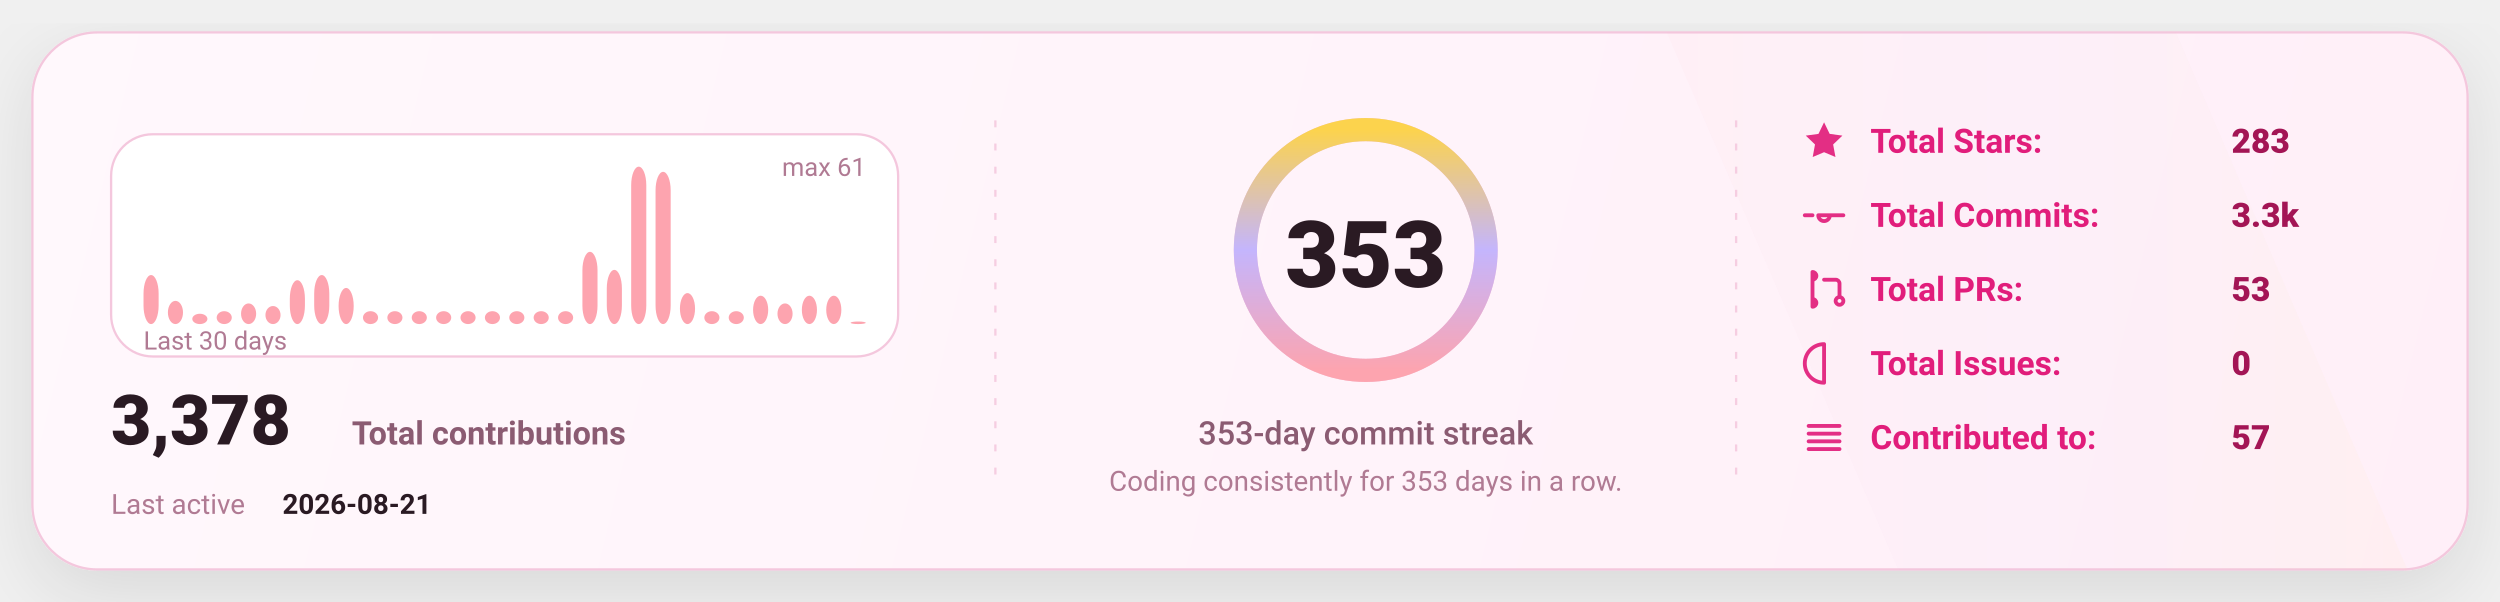
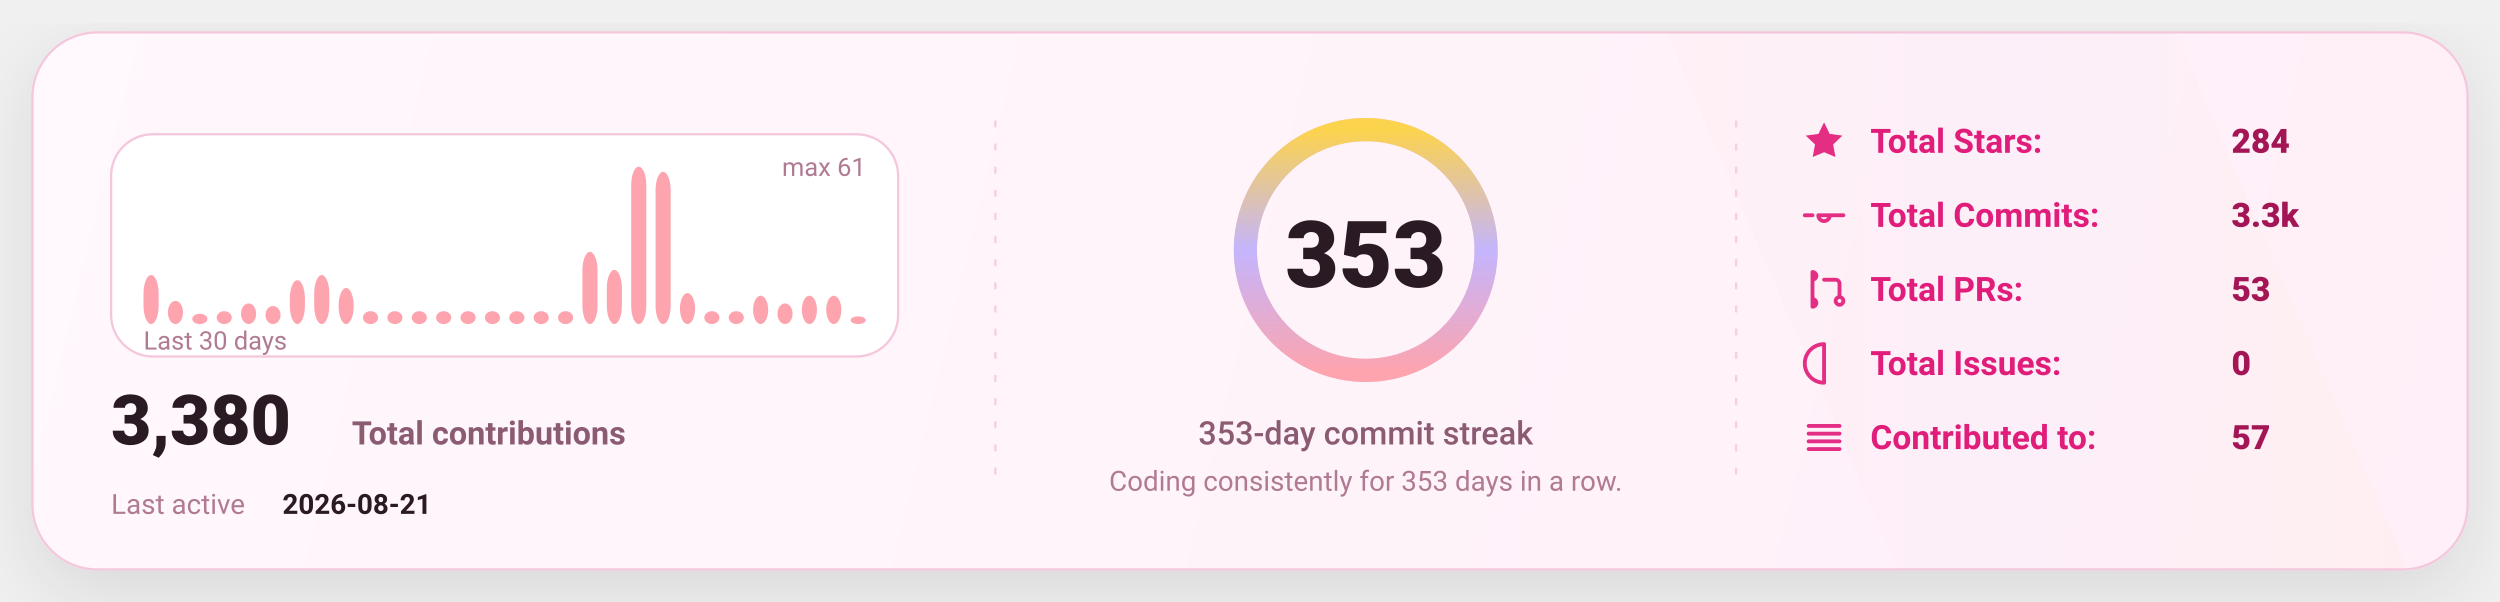
<svg xmlns="http://www.w3.org/2000/svg" width="1080" height="260" viewBox="0 0 1080 260" fill="none" role="img" aria-label="GitHub stats card">
  <defs>
    <linearGradient id="bg" x1="0" y1="0" x2="1080" y2="260" gradientUnits="userSpaceOnUse">
      <stop stop-color="#FFF8FC" />
      <stop offset="1" stop-color="#FFEFF8" />
    </linearGradient>
    <linearGradient id="accent" x1="0" y1="0" x2="1" y2="0">
      <stop offset="0" stop-color="#FDA4AF" />
      <stop offset="0.5" stop-color="#C4B5FD" />
      <stop offset="1" stop-color="#FCD34D" />
    </linearGradient>
    <linearGradient id="chartFill" x1="0" y1="0" x2="0" y2="1">
      <stop stop-color="#FDA4AF" stop-opacity="0.18" />
      <stop offset="1" stop-color="#FDA4AF" stop-opacity="0" />
    </linearGradient>
    <filter id="shadow" x="-20%" y="-20%" width="140%" height="140%">
      <feDropShadow dx="0" dy="10" stdDeviation="16" flood-color="#000000" flood-opacity="0.1" />
    </filter>
    <style>
      text { font-family: "Comic Sans MS","Trebuchet MS","Segoe UI",system-ui,-apple-system,Roboto,Helvetica,Arial,sans-serif; dominant-baseline: alphabetic; }
    </style>
  </defs>
  <rect x="14" y="14" width="1052" height="232" rx="28" fill="url(#bg)" stroke="#F4C7DD" stroke-width="1" filter="url(#shadow)" />
  <path d="M720 14     L940 14     L1040 246     L820 246 Z" fill="url(#accent)" opacity="0.04" />
  <line x1="430" y1="52" x2="430" y2="208" stroke="#F4C7DD" stroke-width="1" stroke-dasharray="3 7" opacity="0.85" />
  <line x1="430" y1="52" x2="430" y2="208" stroke="url(#accent)" stroke-width="1.4" stroke-dasharray="2 7" opacity="0.65" />
  <line x1="750" y1="52" x2="750" y2="208" stroke="#F4C7DD" stroke-width="1" stroke-dasharray="3 7" opacity="0.85" />
  <line x1="750" y1="52" x2="750" y2="208" stroke="url(#accent)" stroke-width="1.4" stroke-dasharray="2 7" opacity="0.65" />
  <g transform="translate(48,58)">
    <rect x="0" y="0" width="340" height="96" rx="18" fill="#FFFFFF" stroke="#F4C7DD" />
    <rect x="14.00" y="60.82" width="6.53" height="21.18" rx="8.00" fill="#FDA4AF" />
    <rect x="24.53" y="71.97" width="6.53" height="10.03" rx="8.00" fill="#FDA4AF" />
    <rect x="35.07" y="77.54" width="6.53" height="4.46" rx="8.00" fill="#FDA4AF" />
    <rect x="45.60" y="76.43" width="6.53" height="5.57" rx="8.00" fill="#FDA4AF" />
    <rect x="56.13" y="73.08" width="6.53" height="8.92" rx="8.00" fill="#FDA4AF" />
    <rect x="66.67" y="74.20" width="6.53" height="7.80" rx="8.00" fill="#FDA4AF" />
    <rect x="77.20" y="63.05" width="6.53" height="18.95" rx="8.00" fill="#FDA4AF" />
    <rect x="87.73" y="60.82" width="6.53" height="21.18" rx="8.00" fill="#FDA4AF" />
    <rect x="98.27" y="66.39" width="6.53" height="15.61" rx="8.00" fill="#FDA4AF" />
    <rect x="108.80" y="76.43" width="6.53" height="5.57" rx="8.00" fill="#FDA4AF" />
    <rect x="119.33" y="76.43" width="6.53" height="5.57" rx="8.00" fill="#FDA4AF" />
    <rect x="129.87" y="76.43" width="6.53" height="5.57" rx="8.00" fill="#FDA4AF" />
    <rect x="140.40" y="76.43" width="6.53" height="5.57" rx="8.00" fill="#FDA4AF" />
    <rect x="150.93" y="76.43" width="6.53" height="5.57" rx="8.00" fill="#FDA4AF" />
    <rect x="161.47" y="76.43" width="6.53" height="5.57" rx="8.00" fill="#FDA4AF" />
    <rect x="172.00" y="76.43" width="6.53" height="5.57" rx="8.00" fill="#FDA4AF" />
    <rect x="182.53" y="76.43" width="6.53" height="5.57" rx="8.00" fill="#FDA4AF" />
    <rect x="193.07" y="76.43" width="6.53" height="5.57" rx="8.00" fill="#FDA4AF" />
    <rect x="203.60" y="50.79" width="6.53" height="31.21" rx="8.00" fill="#FDA4AF" />
    <rect x="214.13" y="58.59" width="6.53" height="23.41" rx="8.00" fill="#FDA4AF" />
    <rect x="224.67" y="14.00" width="6.53" height="68.00" rx="8.00" fill="#FDA4AF" />
    <rect x="235.20" y="16.23" width="6.53" height="65.77" rx="8.00" fill="#FDA4AF" />
    <rect x="245.73" y="68.62" width="6.53" height="13.38" rx="8.00" fill="#FDA4AF" />
    <rect x="256.27" y="76.43" width="6.53" height="5.57" rx="8.00" fill="#FDA4AF" />
    <rect x="266.80" y="76.43" width="6.53" height="5.57" rx="8.00" fill="#FDA4AF" />
    <rect x="277.33" y="69.74" width="6.53" height="12.26" rx="8.00" fill="#FDA4AF" />
    <rect x="287.87" y="73.08" width="6.53" height="8.92" rx="8.00" fill="#FDA4AF" />
    <rect x="298.40" y="69.74" width="6.53" height="12.26" rx="8.00" fill="#FDA4AF" />
    <rect x="308.93" y="69.74" width="6.53" height="12.26" rx="8.00" fill="#FDA4AF" />
-     <rect x="319.47" y="80.89" width="6.53" height="1.11" rx="8.00" fill="#FDA4AF" />
+     <rect x="319.47" y="78.66" width="6.53" height="3.34" rx="8.00" fill="#FDA4AF" />
    <text x="14" y="93.00" fill="#B07A93" font-size="11">
      Last 30 days
    </text>
    <text x="326.00" y="18" text-anchor="end" fill="#B07A93" font-size="11">
      max 61
    </text>
    <g transform="translate(0,134)">
      <text x="0" y="0" fill="#2A1A23" font-size="30" font-weight="820">
-         3,378
+         3,380
      </text>
      <text x="104" y="0" fill="#8B5B72" font-size="14" font-weight="650">
        Total contributions
      </text>
      <text x="0" y="30" fill="#B07A93" font-size="12">
        Last active
      </text>
      <text x="74" y="30" fill="#2A1A23" font-size="12" font-weight="700">
        2026-08-21
      </text>
    </g>
  </g>
  <g>
    <circle cx="590" cy="108" r="52" stroke="#F4C7DD" stroke-width="10" />
    <circle cx="590" cy="108" r="52" stroke="url(#accent)" stroke-width="10" stroke-linecap="round" stroke-dasharray="326.73 326.73" transform="rotate(-90 590 108)" />
    <text x="590" y="124.00" text-anchor="middle" fill="#2A1A23" font-size="40" font-weight="900">
      353
    </text>
    <text x="590" y="192.00" text-anchor="middle" fill="#8B5B72" font-size="14" font-weight="450">
      353-day commit streak
    </text>
    <text x="590" y="212.00" text-anchor="middle" fill="#B07A93" font-size="12" font-weight="420">
      Coding consistently for 353 days in a row.
    </text>
  </g>
  <g transform="translate(778,66)">
    <g transform="translate(0,0)">
      <g transform="translate(0,-15)">
        <svg x="0" y="0" width="20" height="20" viewBox="0 0 24 24" fill="none">
          <path d="M12 2.2l2.9 6 6.6.9-4.8 4.6 1.2 6.5L12 17.7 6.1 20.2l1.2-6.5-4.8-4.6 6.6-.9L12 2.2z" fill="#E11D7B" opacity="0.92" />
        </svg>
      </g>
      <text x="30" y="0" fill="#E11D7B" font-size="14.5" font-weight="650">
            Total Stars:
          </text>
      <text x="186" y="0" fill="#A31555" font-size="14.5" font-weight="850">
-             283
+             284
          </text>
    </g>
    <g transform="translate(0,32)">
      <g transform="translate(0,-15)">
        <svg x="0" y="0" width="20" height="20" viewBox="0 0 24 24" fill="none">
          <path d="M9 12a3 3 0 1 0 6 0Zm-7 0h4m8 0h8" stroke="#E11D7B" stroke-width="2" stroke-linecap="round" stroke-linejoin="round" opacity="0.92" />
        </svg>
      </g>
      <text x="30" y="0" fill="#E11D7B" font-size="14.5" font-weight="650">
            Total Commits:
          </text>
      <text x="186" y="0" fill="#A31555" font-size="14.5" font-weight="850">
            3.3k
          </text>
    </g>
    <g transform="translate(0,64)">
      <g transform="translate(0,-15)">
        <svg x="0" y="0" width="20" height="20" viewBox="0 0 24 24" fill="none">
          <path d="M6 4v16m0-13a2 2 0 1 0 0-4Zm0 14a2 2 0 1 0 0-4Zm6-14h6a2 2 0 0 1 2 2v7m0 0a2 2 0 1 0 0 4 2 2 0 0 0 0-4Z" stroke="#E11D7B" stroke-width="2" stroke-linecap="round" stroke-linejoin="round" opacity="0.92" />
        </svg>
      </g>
      <text x="30" y="0" fill="#E11D7B" font-size="14.5" font-weight="650">
            Total PRs:
          </text>
      <text x="186" y="0" fill="#A31555" font-size="14.5" font-weight="850">
            53
          </text>
    </g>
    <g transform="translate(0,96)">
      <g transform="translate(0,-15)">
        <svg x="0" y="0" width="20" height="20" viewBox="0 0 24 24" fill="none">
          <path d="M12 2a10 10 0 1 0 0 20Zm0 6v6m0 4h.01" stroke="#E11D7B" stroke-width="2" stroke-linecap="round" stroke-linejoin="round" opacity="0.92" />
        </svg>
      </g>
      <text x="30" y="0" fill="#E11D7B" font-size="14.5" font-weight="650">
            Total Issues:
          </text>
      <text x="186" y="0" fill="#A31555" font-size="14.5" font-weight="850">
            0
          </text>
    </g>
    <g transform="translate(0,128)">
      <g transform="translate(0,-15)">
        <svg x="0" y="0" width="20" height="20" viewBox="0 0 24 24" fill="none">
          <path d="M4 6h16M4 10h16M4 14h16M4 18h16" stroke="#E11D7B" stroke-width="2" stroke-linecap="round" stroke-linejoin="round" opacity="0.92" />
        </svg>
      </g>
      <text x="30" y="0" fill="#E11D7B" font-size="14.5" font-weight="650">
            Contributed to:
          </text>
      <text x="186" y="0" fill="#A31555" font-size="14.5" font-weight="850">
            57
          </text>
    </g>
  </g>
</svg>
